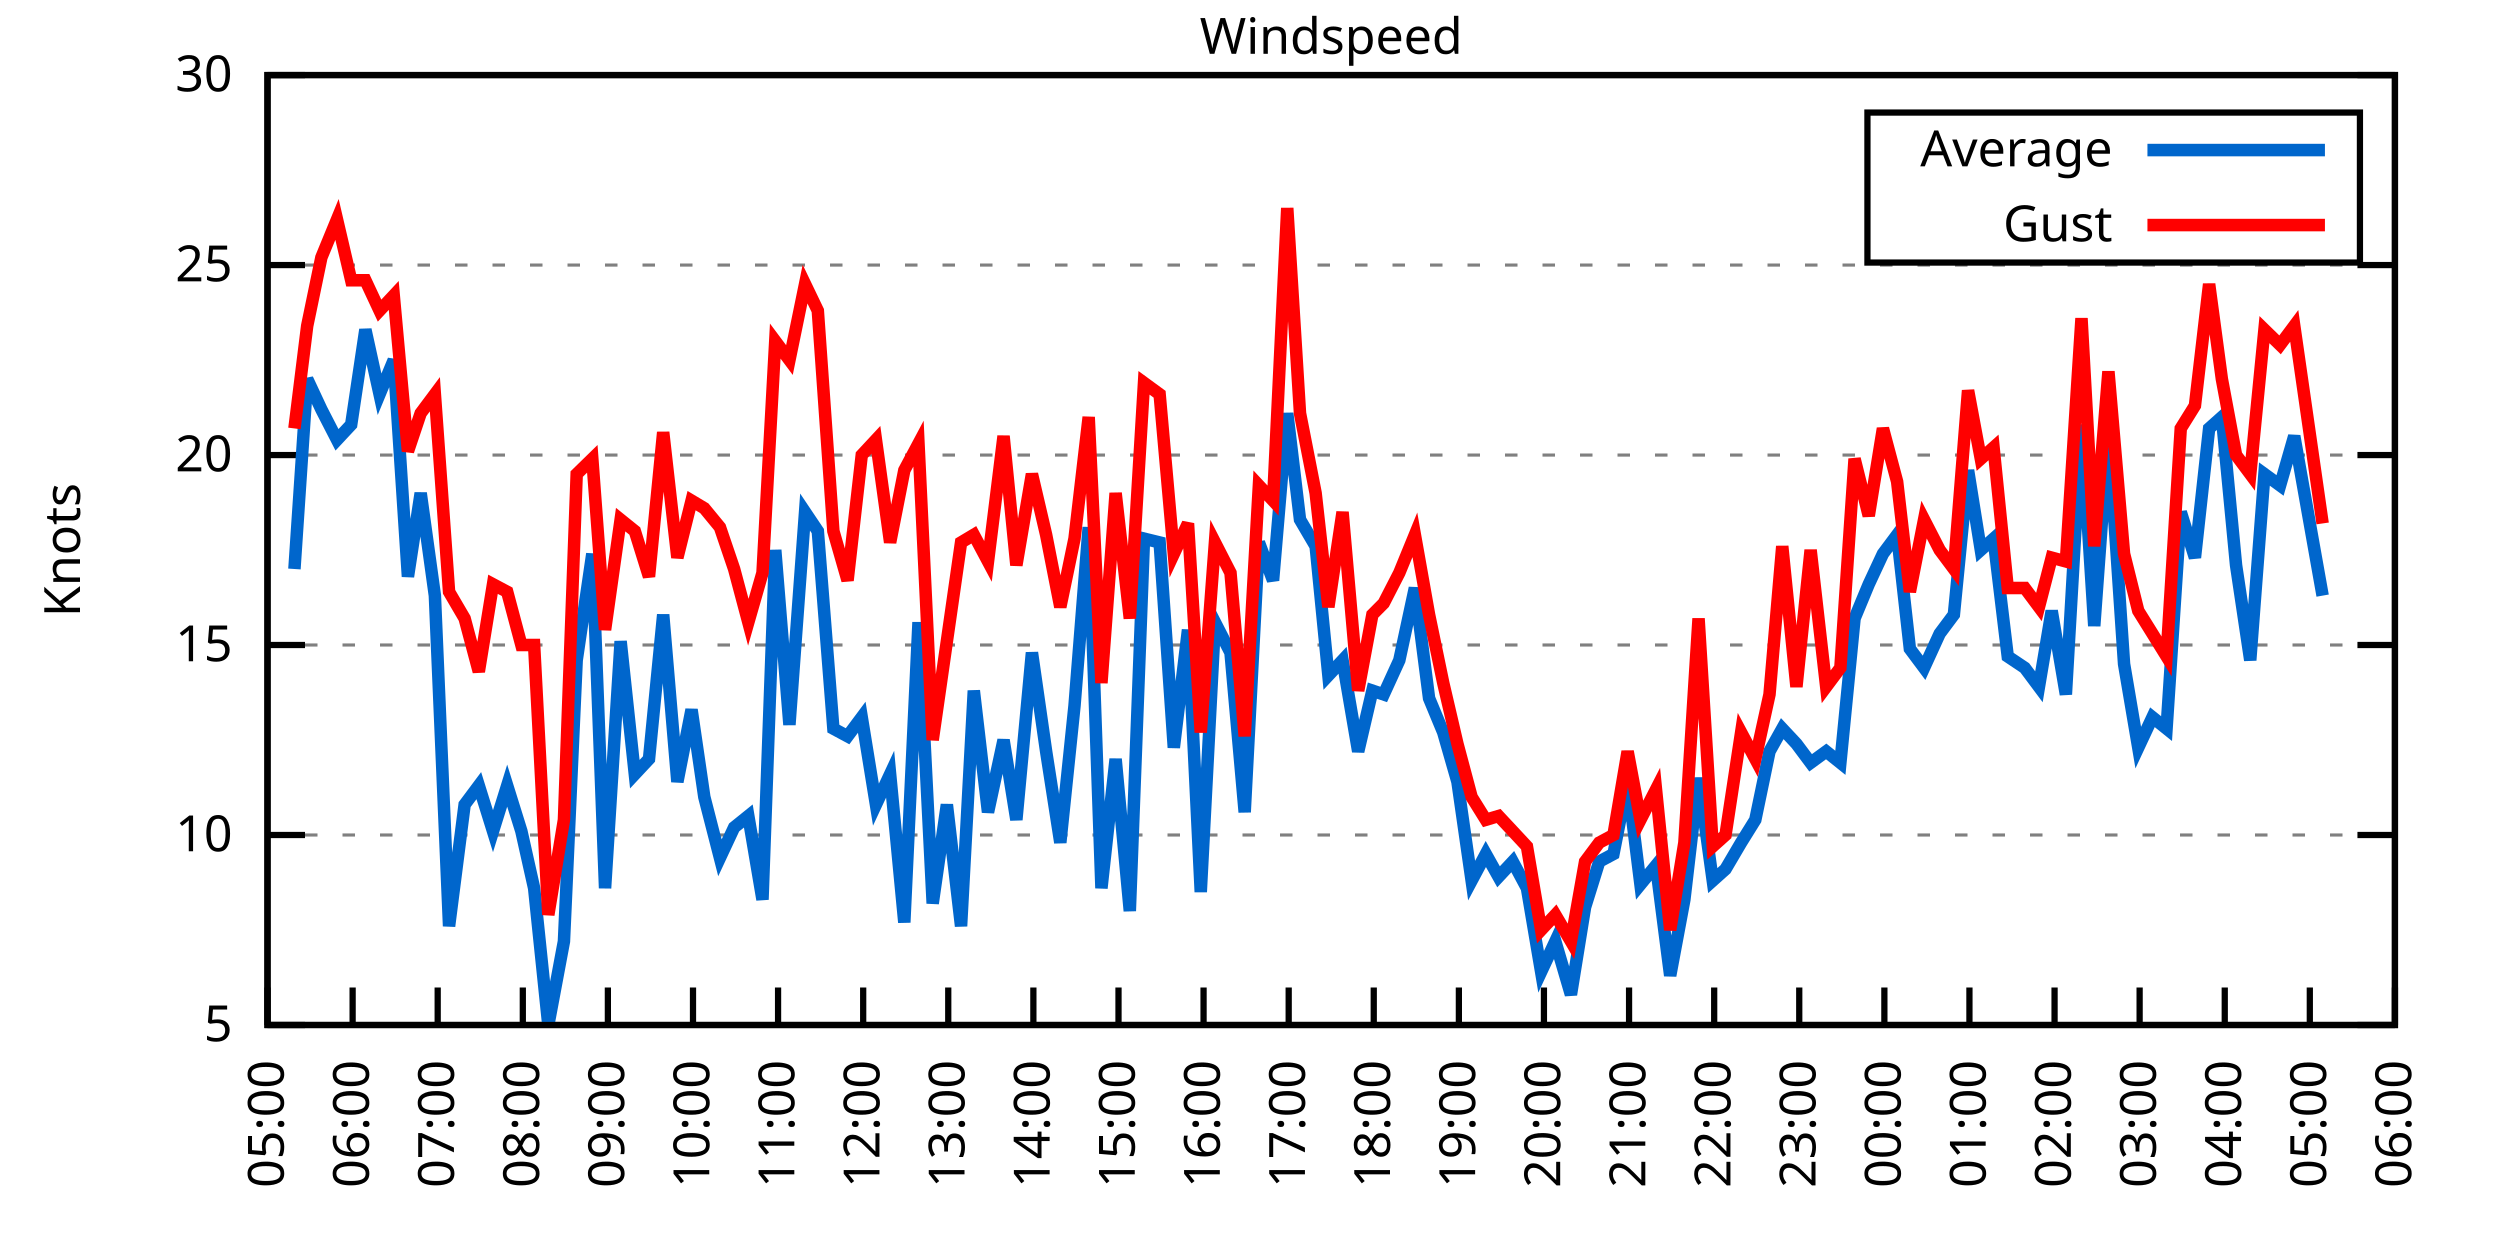
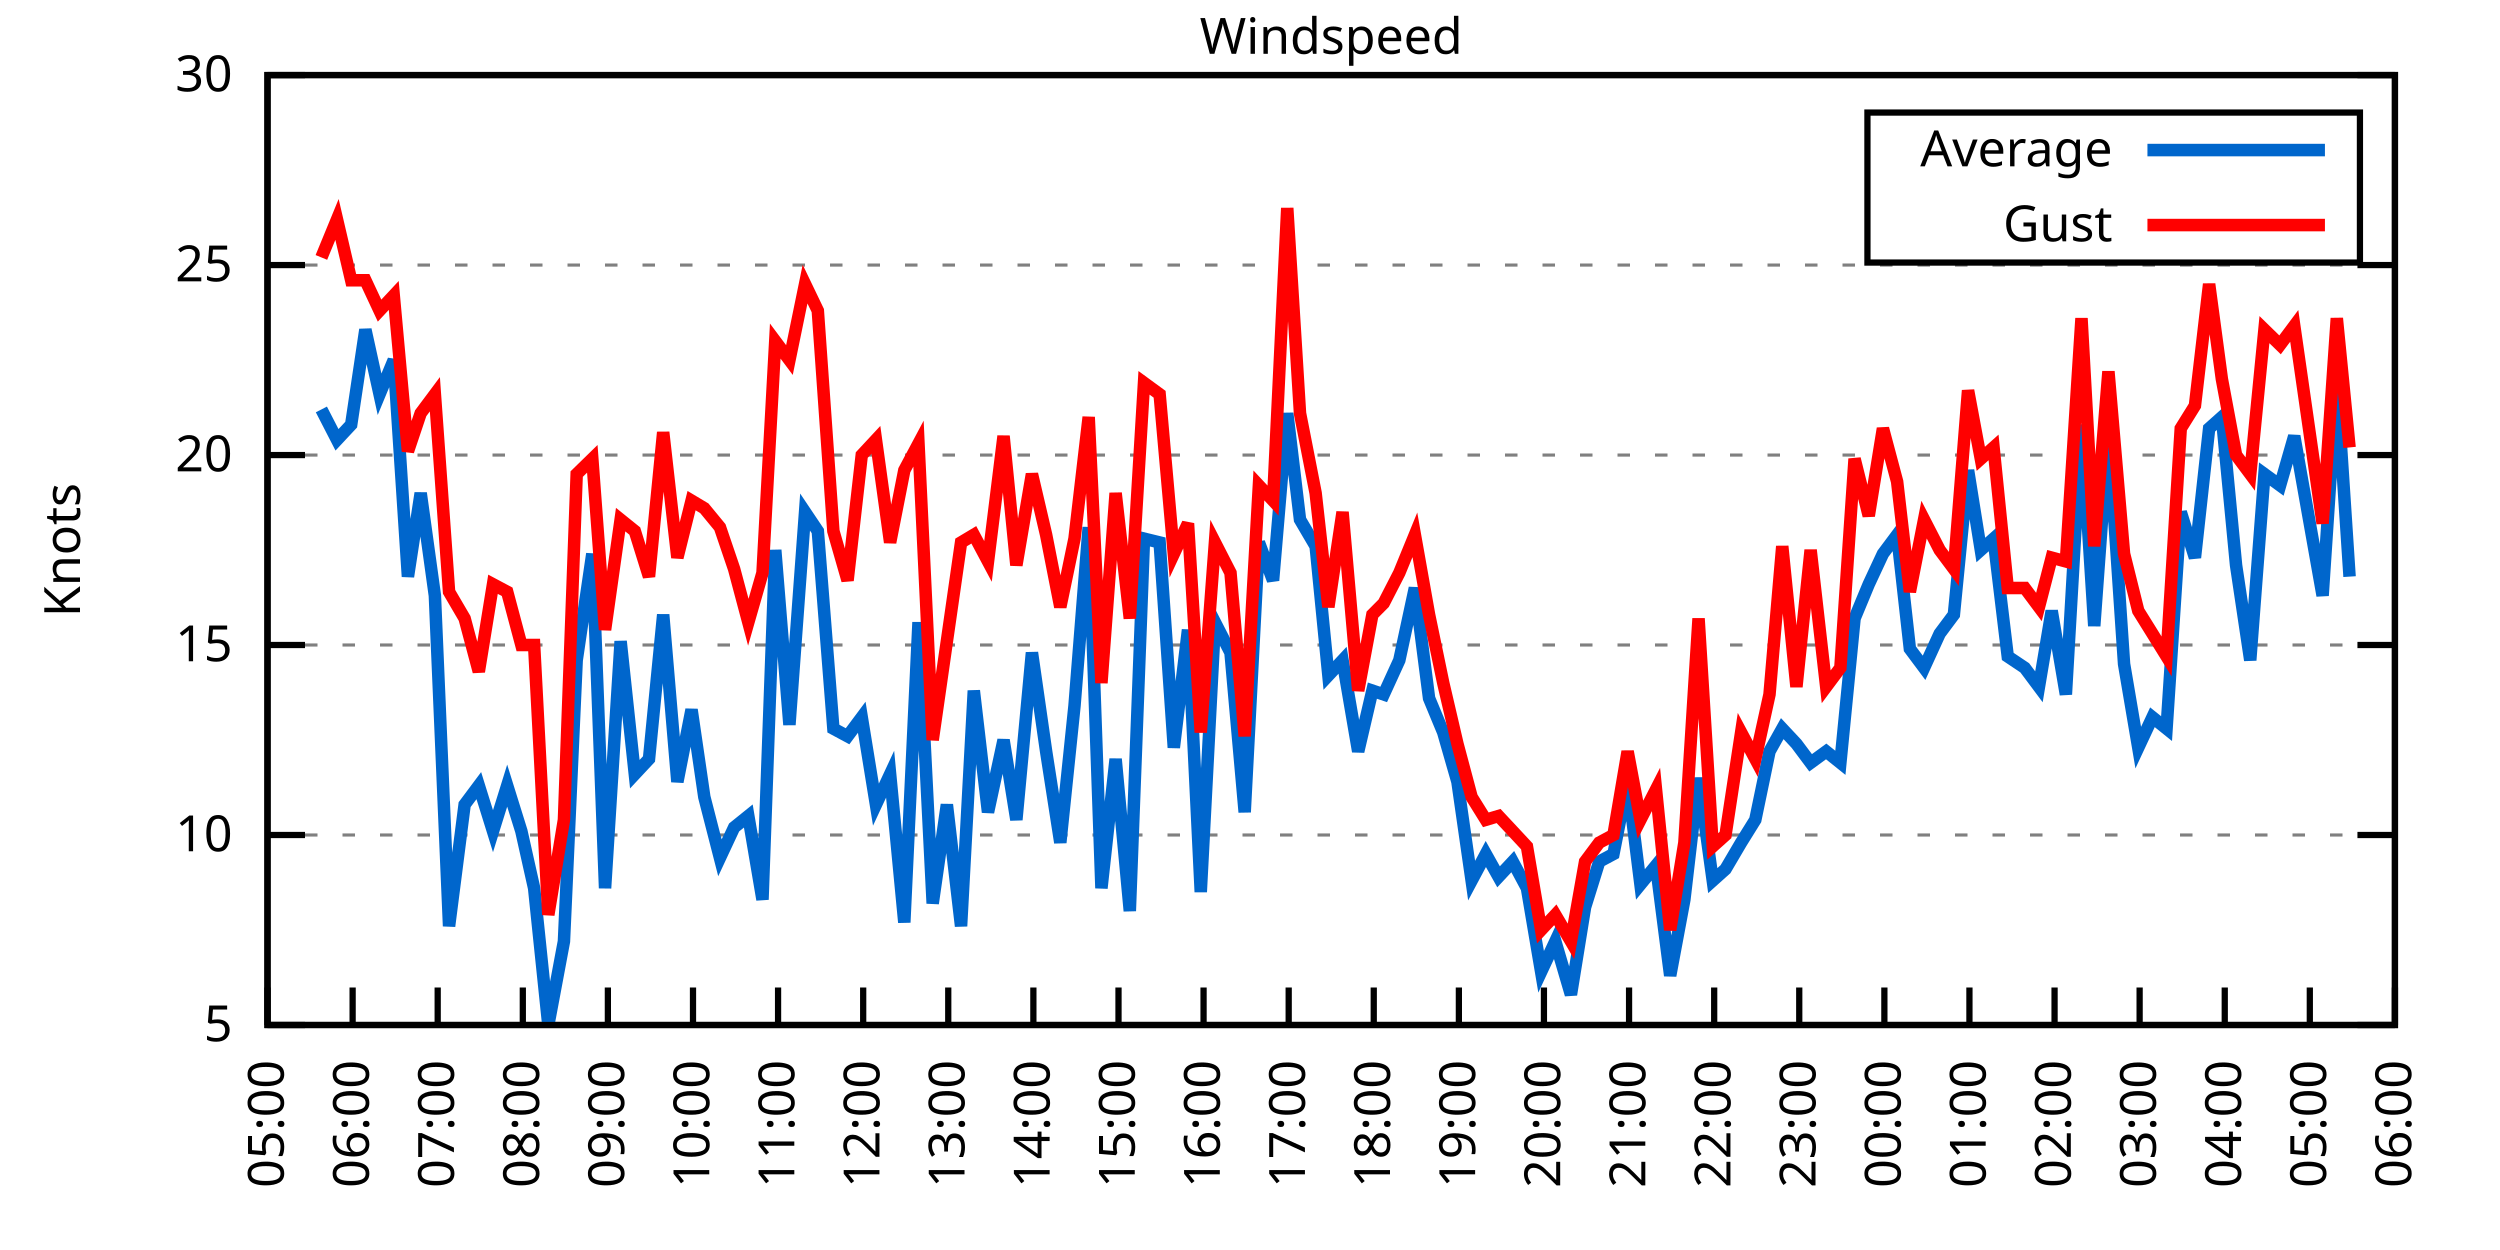
<svg xmlns="http://www.w3.org/2000/svg" xmlns:xlink="http://www.w3.org/1999/xlink" width="400" height="200" viewBox="0 0 400 200">
  <g id="gnuplot_canvas">
    <rect x="0" y="0" width="400" height="200" fill="none" />
    <defs>
      <circle id="gpDot" r="0.5" stroke-width="0.5" stroke="currentColor" />
      <path id="gpPt0" stroke-width="0.333" stroke="currentColor" d="M-1,0 h2 M0,-1 v2" />
      <path id="gpPt1" stroke-width="0.333" stroke="currentColor" d="M-1,-1 L1,1 M1,-1 L-1,1" />
      <path id="gpPt2" stroke-width="0.333" stroke="currentColor" d="M-1,0 L1,0 M0,-1 L0,1 M-1,-1 L1,1 M-1,1 L1,-1" />
      <rect id="gpPt3" stroke-width="0.333" stroke="currentColor" x="-1" y="-1" width="2" height="2" />
      <rect id="gpPt4" stroke-width="0.333" stroke="currentColor" fill="currentColor" x="-1" y="-1" width="2" height="2" />
      <circle id="gpPt5" stroke-width="0.333" stroke="currentColor" cx="0" cy="0" r="1" />
      <use xlink:href="#gpPt5" id="gpPt6" fill="currentColor" stroke="none" />
      <path id="gpPt7" stroke-width="0.333" stroke="currentColor" d="M0,-1.33 L-1.33,0.67 L1.33,0.67 z" />
      <use xlink:href="#gpPt7" id="gpPt8" fill="currentColor" stroke="none" />
      <use xlink:href="#gpPt7" id="gpPt9" stroke="currentColor" transform="rotate(180)" />
      <use xlink:href="#gpPt9" id="gpPt10" fill="currentColor" stroke="none" />
      <use xlink:href="#gpPt3" id="gpPt11" stroke="currentColor" transform="rotate(45)" />
      <use xlink:href="#gpPt11" id="gpPt12" fill="currentColor" stroke="none" />
      <path id="gpPt13" stroke-width="0.333" stroke="currentColor" d="M0,1.330 L1.265,0.411 L0.782,-1.067 L-0.782,-1.076 L-1.265,0.411 z" />
      <use xlink:href="#gpPt13" id="gpPt14" fill="currentColor" stroke="none" />
      <filter id="textbox" filterUnits="objectBoundingBox" x="0" y="0" height="1" width="1">
        <feFlood flood-color="white" flood-opacity="1" result="bgnd" />
        <feComposite in="SourceGraphic" in2="bgnd" operator="atop" />
      </filter>
      <filter id="greybox" filterUnits="objectBoundingBox" x="0" y="0" height="1" width="1">
        <feFlood flood-color="lightgrey" flood-opacity="1" result="grey" />
        <feComposite in="SourceGraphic" in2="grey" operator="atop" />
      </filter>
    </defs>
    <g fill="none" color="white" stroke="currentColor" stroke-width="1.00" stroke-linecap="butt" stroke-linejoin="miter">
</g>
    <g fill="none" color="black" stroke="currentColor" stroke-width="1.00" stroke-linecap="butt" stroke-linejoin="miter">
      <g stroke="none" shape-rendering="crispEdges">
        <polygon fill="rgb(255, 255, 255)" points="42.80,164.00 383.18,164.00 383.18,12.02 42.80,12.02 " />
      </g>
    </g>
    <g fill="none" color="black" stroke="currentColor" stroke-width="1.00" stroke-linecap="butt" stroke-linejoin="miter">
</g>
    <g fill="none" color="black" stroke="black" stroke-width="0.50" stroke-linecap="butt" stroke-linejoin="miter">
</g>
    <g fill="none" color="gray" stroke="currentColor" stroke-width="0.50" stroke-linecap="butt" stroke-linejoin="miter">
      <path stroke="gray" stroke-dasharray="2,4" class="gridline" d="M42.80,164.00 L383.19,164.00  " />
    </g>
    <g fill="none" color="gray" stroke="gray" stroke-width="1.00" stroke-linecap="butt" stroke-linejoin="miter">
</g>
    <g fill="none" color="black" stroke="currentColor" stroke-width="1.00" stroke-linecap="butt" stroke-linejoin="miter">
      <path stroke="black" d="M42.80,164.00 L48.80,164.00 M383.19,164.00 L377.19,164.00  " />
      <g transform="translate(37.20,166.60)" stroke="none" fill="black" font-family="Sans" font-size="8.00" text-anchor="end">
        <text>
          <tspan font-family="Sans"> 5</tspan>
        </text>
      </g>
    </g>
    <g fill="none" color="black" stroke="currentColor" stroke-width="1.00" stroke-linecap="butt" stroke-linejoin="miter">
</g>
    <g fill="none" color="black" stroke="black" stroke-width="0.50" stroke-linecap="butt" stroke-linejoin="miter">
</g>
    <g fill="none" color="gray" stroke="currentColor" stroke-width="0.50" stroke-linecap="butt" stroke-linejoin="miter">
      <path stroke="gray" stroke-dasharray="2,4" class="gridline" d="M42.80,133.60 L383.19,133.60  " />
    </g>
    <g fill="none" color="gray" stroke="gray" stroke-width="1.00" stroke-linecap="butt" stroke-linejoin="miter">
</g>
    <g fill="none" color="black" stroke="currentColor" stroke-width="1.00" stroke-linecap="butt" stroke-linejoin="miter">
      <path stroke="black" d="M42.80,133.60 L48.80,133.60 M383.19,133.60 L377.19,133.60  " />
      <g transform="translate(37.20,136.20)" stroke="none" fill="black" font-family="Sans" font-size="8.00" text-anchor="end">
        <text>
          <tspan font-family="Sans"> 10</tspan>
        </text>
      </g>
    </g>
    <g fill="none" color="black" stroke="currentColor" stroke-width="1.00" stroke-linecap="butt" stroke-linejoin="miter">
</g>
    <g fill="none" color="black" stroke="black" stroke-width="0.50" stroke-linecap="butt" stroke-linejoin="miter">
</g>
    <g fill="none" color="gray" stroke="currentColor" stroke-width="0.50" stroke-linecap="butt" stroke-linejoin="miter">
      <path stroke="gray" stroke-dasharray="2,4" class="gridline" d="M42.80,103.20 L383.19,103.20  " />
    </g>
    <g fill="none" color="gray" stroke="gray" stroke-width="1.00" stroke-linecap="butt" stroke-linejoin="miter">
</g>
    <g fill="none" color="black" stroke="currentColor" stroke-width="1.00" stroke-linecap="butt" stroke-linejoin="miter">
      <path stroke="black" d="M42.80,103.20 L48.80,103.20 M383.19,103.20 L377.19,103.20  " />
      <g transform="translate(37.20,105.80)" stroke="none" fill="black" font-family="Sans" font-size="8.00" text-anchor="end">
        <text>
          <tspan font-family="Sans"> 15</tspan>
        </text>
      </g>
    </g>
    <g fill="none" color="black" stroke="currentColor" stroke-width="1.00" stroke-linecap="butt" stroke-linejoin="miter">
</g>
    <g fill="none" color="black" stroke="black" stroke-width="0.50" stroke-linecap="butt" stroke-linejoin="miter">
</g>
    <g fill="none" color="gray" stroke="currentColor" stroke-width="0.50" stroke-linecap="butt" stroke-linejoin="miter">
      <path stroke="gray" stroke-dasharray="2,4" class="gridline" d="M42.80,72.81 L383.19,72.81  " />
    </g>
    <g fill="none" color="gray" stroke="gray" stroke-width="1.00" stroke-linecap="butt" stroke-linejoin="miter">
</g>
    <g fill="none" color="black" stroke="currentColor" stroke-width="1.00" stroke-linecap="butt" stroke-linejoin="miter">
      <path stroke="black" d="M42.80,72.81 L48.80,72.81 M383.19,72.81 L377.19,72.81  " />
      <g transform="translate(37.20,75.41)" stroke="none" fill="black" font-family="Sans" font-size="8.00" text-anchor="end">
        <text>
          <tspan font-family="Sans"> 20</tspan>
        </text>
      </g>
    </g>
    <g fill="none" color="black" stroke="currentColor" stroke-width="1.00" stroke-linecap="butt" stroke-linejoin="miter">
</g>
    <g fill="none" color="black" stroke="black" stroke-width="0.50" stroke-linecap="butt" stroke-linejoin="miter">
</g>
    <g fill="none" color="gray" stroke="currentColor" stroke-width="0.50" stroke-linecap="butt" stroke-linejoin="miter">
      <path stroke="gray" stroke-dasharray="2,4" class="gridline" d="M42.80,42.41 L383.19,42.41  " />
    </g>
    <g fill="none" color="gray" stroke="gray" stroke-width="1.00" stroke-linecap="butt" stroke-linejoin="miter">
</g>
    <g fill="none" color="black" stroke="currentColor" stroke-width="1.00" stroke-linecap="butt" stroke-linejoin="miter">
      <path stroke="black" d="M42.80,42.41 L48.80,42.41 M383.19,42.41 L377.19,42.41  " />
      <g transform="translate(37.20,45.01)" stroke="none" fill="black" font-family="Sans" font-size="8.00" text-anchor="end">
        <text>
          <tspan font-family="Sans"> 25</tspan>
        </text>
      </g>
    </g>
    <g fill="none" color="black" stroke="currentColor" stroke-width="1.00" stroke-linecap="butt" stroke-linejoin="miter">
</g>
    <g fill="none" color="black" stroke="black" stroke-width="0.50" stroke-linecap="butt" stroke-linejoin="miter">
</g>
    <g fill="none" color="gray" stroke="currentColor" stroke-width="0.50" stroke-linecap="butt" stroke-linejoin="miter">
      <path stroke="gray" stroke-dasharray="2,4" class="gridline" d="M42.80,12.01 L383.19,12.01  " />
    </g>
    <g fill="none" color="gray" stroke="gray" stroke-width="1.00" stroke-linecap="butt" stroke-linejoin="miter">
</g>
    <g fill="none" color="black" stroke="currentColor" stroke-width="1.00" stroke-linecap="butt" stroke-linejoin="miter">
      <path stroke="black" d="M42.80,12.01 L48.80,12.01 M383.19,12.01 L377.19,12.01  " />
      <g transform="translate(37.20,14.61)" stroke="none" fill="black" font-family="Sans" font-size="8.00" text-anchor="end">
        <text>
          <tspan font-family="Sans"> 30</tspan>
        </text>
      </g>
    </g>
    <g fill="none" color="black" stroke="currentColor" stroke-width="1.00" stroke-linecap="butt" stroke-linejoin="miter">
      <path stroke="black" d="M42.80,164.00 L42.80,158.00  " />
      <g transform="translate(45.40,169.60) rotate(270.00)" stroke="none" fill="black" font-family="Sans" font-size="8.00" text-anchor="end">
        <text>
          <tspan font-family="Sans">05:00</tspan>
        </text>
      </g>
    </g>
    <g fill="none" color="black" stroke="currentColor" stroke-width="1.00" stroke-linecap="butt" stroke-linejoin="miter">
      <path stroke="black" d="M56.42,164.00 L56.42,158.00  " />
      <g transform="translate(59.02,169.60) rotate(270.00)" stroke="none" fill="black" font-family="Sans" font-size="8.00" text-anchor="end">
        <text>
          <tspan font-family="Sans">06:00</tspan>
        </text>
      </g>
    </g>
    <g fill="none" color="black" stroke="currentColor" stroke-width="1.00" stroke-linecap="butt" stroke-linejoin="miter">
      <path stroke="black" d="M70.03,164.00 L70.03,158.00  " />
      <g transform="translate(72.63,169.60) rotate(270.00)" stroke="none" fill="black" font-family="Sans" font-size="8.00" text-anchor="end">
        <text>
          <tspan font-family="Sans">07:00</tspan>
        </text>
      </g>
    </g>
    <g fill="none" color="black" stroke="currentColor" stroke-width="1.00" stroke-linecap="butt" stroke-linejoin="miter">
      <path stroke="black" d="M83.65,164.00 L83.65,158.00  " />
      <g transform="translate(86.25,169.60) rotate(270.00)" stroke="none" fill="black" font-family="Sans" font-size="8.00" text-anchor="end">
        <text>
          <tspan font-family="Sans">08:00</tspan>
        </text>
      </g>
    </g>
    <g fill="none" color="black" stroke="currentColor" stroke-width="1.00" stroke-linecap="butt" stroke-linejoin="miter">
      <path stroke="black" d="M97.26,164.00 L97.26,158.00  " />
      <g transform="translate(99.86,169.60) rotate(270.00)" stroke="none" fill="black" font-family="Sans" font-size="8.00" text-anchor="end">
        <text>
          <tspan font-family="Sans">09:00</tspan>
        </text>
      </g>
    </g>
    <g fill="none" color="black" stroke="currentColor" stroke-width="1.00" stroke-linecap="butt" stroke-linejoin="miter">
      <path stroke="black" d="M110.88,164.00 L110.88,158.00  " />
      <g transform="translate(113.48,169.60) rotate(270.00)" stroke="none" fill="black" font-family="Sans" font-size="8.00" text-anchor="end">
        <text>
          <tspan font-family="Sans">10:00</tspan>
        </text>
      </g>
    </g>
    <g fill="none" color="black" stroke="currentColor" stroke-width="1.00" stroke-linecap="butt" stroke-linejoin="miter">
      <path stroke="black" d="M124.49,164.00 L124.49,158.00  " />
      <g transform="translate(127.09,169.60) rotate(270.00)" stroke="none" fill="black" font-family="Sans" font-size="8.00" text-anchor="end">
        <text>
          <tspan font-family="Sans">11:00</tspan>
        </text>
      </g>
    </g>
    <g fill="none" color="black" stroke="currentColor" stroke-width="1.00" stroke-linecap="butt" stroke-linejoin="miter">
      <path stroke="black" d="M138.11,164.00 L138.11,158.00  " />
      <g transform="translate(140.71,169.60) rotate(270.00)" stroke="none" fill="black" font-family="Sans" font-size="8.00" text-anchor="end">
        <text>
          <tspan font-family="Sans">12:00</tspan>
        </text>
      </g>
    </g>
    <g fill="none" color="black" stroke="currentColor" stroke-width="1.00" stroke-linecap="butt" stroke-linejoin="miter">
      <path stroke="black" d="M151.72,164.00 L151.72,158.00  " />
      <g transform="translate(154.32,169.60) rotate(270.00)" stroke="none" fill="black" font-family="Sans" font-size="8.00" text-anchor="end">
        <text>
          <tspan font-family="Sans">13:00</tspan>
        </text>
      </g>
    </g>
    <g fill="none" color="black" stroke="currentColor" stroke-width="1.00" stroke-linecap="butt" stroke-linejoin="miter">
      <path stroke="black" d="M165.34,164.00 L165.34,158.00  " />
      <g transform="translate(167.94,169.60) rotate(270.00)" stroke="none" fill="black" font-family="Sans" font-size="8.00" text-anchor="end">
        <text>
          <tspan font-family="Sans">14:00</tspan>
        </text>
      </g>
    </g>
    <g fill="none" color="black" stroke="currentColor" stroke-width="1.00" stroke-linecap="butt" stroke-linejoin="miter">
      <path stroke="black" d="M178.96,164.00 L178.96,158.00  " />
      <g transform="translate(181.56,169.60) rotate(270.00)" stroke="none" fill="black" font-family="Sans" font-size="8.00" text-anchor="end">
        <text>
          <tspan font-family="Sans">15:00</tspan>
        </text>
      </g>
    </g>
    <g fill="none" color="black" stroke="currentColor" stroke-width="1.00" stroke-linecap="butt" stroke-linejoin="miter">
      <path stroke="black" d="M192.57,164.00 L192.57,158.00  " />
      <g transform="translate(195.17,169.60) rotate(270.00)" stroke="none" fill="black" font-family="Sans" font-size="8.00" text-anchor="end">
        <text>
          <tspan font-family="Sans">16:00</tspan>
        </text>
      </g>
    </g>
    <g fill="none" color="black" stroke="currentColor" stroke-width="1.00" stroke-linecap="butt" stroke-linejoin="miter">
      <path stroke="black" d="M206.19,164.00 L206.19,158.00  " />
      <g transform="translate(208.79,169.60) rotate(270.00)" stroke="none" fill="black" font-family="Sans" font-size="8.00" text-anchor="end">
        <text>
          <tspan font-family="Sans">17:00</tspan>
        </text>
      </g>
    </g>
    <g fill="none" color="black" stroke="currentColor" stroke-width="1.00" stroke-linecap="butt" stroke-linejoin="miter">
      <path stroke="black" d="M219.80,164.00 L219.80,158.00  " />
      <g transform="translate(222.40,169.60) rotate(270.00)" stroke="none" fill="black" font-family="Sans" font-size="8.00" text-anchor="end">
        <text>
          <tspan font-family="Sans">18:00</tspan>
        </text>
      </g>
    </g>
    <g fill="none" color="black" stroke="currentColor" stroke-width="1.00" stroke-linecap="butt" stroke-linejoin="miter">
      <path stroke="black" d="M233.42,164.00 L233.42,158.00  " />
      <g transform="translate(236.02,169.60) rotate(270.00)" stroke="none" fill="black" font-family="Sans" font-size="8.00" text-anchor="end">
        <text>
          <tspan font-family="Sans">19:00</tspan>
        </text>
      </g>
    </g>
    <g fill="none" color="black" stroke="currentColor" stroke-width="1.00" stroke-linecap="butt" stroke-linejoin="miter">
      <path stroke="black" d="M247.03,164.00 L247.03,158.00  " />
      <g transform="translate(249.63,169.60) rotate(270.00)" stroke="none" fill="black" font-family="Sans" font-size="8.00" text-anchor="end">
        <text>
          <tspan font-family="Sans">20:00</tspan>
        </text>
      </g>
    </g>
    <g fill="none" color="black" stroke="currentColor" stroke-width="1.00" stroke-linecap="butt" stroke-linejoin="miter">
      <path stroke="black" d="M260.65,164.00 L260.65,158.00  " />
      <g transform="translate(263.25,169.60) rotate(270.00)" stroke="none" fill="black" font-family="Sans" font-size="8.00" text-anchor="end">
        <text>
          <tspan font-family="Sans">21:00</tspan>
        </text>
      </g>
    </g>
    <g fill="none" color="black" stroke="currentColor" stroke-width="1.00" stroke-linecap="butt" stroke-linejoin="miter">
      <path stroke="black" d="M274.27,164.00 L274.27,158.00  " />
      <g transform="translate(276.87,169.60) rotate(270.00)" stroke="none" fill="black" font-family="Sans" font-size="8.00" text-anchor="end">
        <text>
          <tspan font-family="Sans">22:00</tspan>
        </text>
      </g>
    </g>
    <g fill="none" color="black" stroke="currentColor" stroke-width="1.00" stroke-linecap="butt" stroke-linejoin="miter">
      <path stroke="black" d="M287.88,164.00 L287.88,158.00  " />
      <g transform="translate(290.48,169.60) rotate(270.00)" stroke="none" fill="black" font-family="Sans" font-size="8.00" text-anchor="end">
        <text>
          <tspan font-family="Sans">23:00</tspan>
        </text>
      </g>
    </g>
    <g fill="none" color="black" stroke="currentColor" stroke-width="1.00" stroke-linecap="butt" stroke-linejoin="miter">
      <path stroke="black" d="M301.50,164.00 L301.50,158.00  " />
      <g transform="translate(304.10,169.60) rotate(270.00)" stroke="none" fill="black" font-family="Sans" font-size="8.00" text-anchor="end">
        <text>
          <tspan font-family="Sans">00:00</tspan>
        </text>
      </g>
    </g>
    <g fill="none" color="black" stroke="currentColor" stroke-width="1.00" stroke-linecap="butt" stroke-linejoin="miter">
      <path stroke="black" d="M315.11,164.00 L315.11,158.00  " />
      <g transform="translate(317.71,169.60) rotate(270.00)" stroke="none" fill="black" font-family="Sans" font-size="8.00" text-anchor="end">
        <text>
          <tspan font-family="Sans">01:00</tspan>
        </text>
      </g>
    </g>
    <g fill="none" color="black" stroke="currentColor" stroke-width="1.00" stroke-linecap="butt" stroke-linejoin="miter">
      <path stroke="black" d="M328.73,164.00 L328.73,158.00  " />
      <g transform="translate(331.33,169.60) rotate(270.00)" stroke="none" fill="black" font-family="Sans" font-size="8.00" text-anchor="end">
        <text>
          <tspan font-family="Sans">02:00</tspan>
        </text>
      </g>
    </g>
    <g fill="none" color="black" stroke="currentColor" stroke-width="1.00" stroke-linecap="butt" stroke-linejoin="miter">
      <path stroke="black" d="M342.34,164.00 L342.34,158.00  " />
      <g transform="translate(344.94,169.60) rotate(270.00)" stroke="none" fill="black" font-family="Sans" font-size="8.00" text-anchor="end">
        <text>
          <tspan font-family="Sans">03:00</tspan>
        </text>
      </g>
    </g>
    <g fill="none" color="black" stroke="currentColor" stroke-width="1.00" stroke-linecap="butt" stroke-linejoin="miter">
      <path stroke="black" d="M355.96,164.00 L355.96,158.00  " />
      <g transform="translate(358.56,169.60) rotate(270.00)" stroke="none" fill="black" font-family="Sans" font-size="8.00" text-anchor="end">
        <text>
          <tspan font-family="Sans">04:00</tspan>
        </text>
      </g>
    </g>
    <g fill="none" color="black" stroke="currentColor" stroke-width="1.00" stroke-linecap="butt" stroke-linejoin="miter">
      <path stroke="black" d="M369.57,164.00 L369.57,158.00  " />
      <g transform="translate(372.17,169.60) rotate(270.00)" stroke="none" fill="black" font-family="Sans" font-size="8.00" text-anchor="end">
        <text>
          <tspan font-family="Sans">05:00</tspan>
        </text>
      </g>
    </g>
    <g fill="none" color="black" stroke="currentColor" stroke-width="1.00" stroke-linecap="butt" stroke-linejoin="miter">
      <path stroke="black" d="M383.19,164.00 L383.19,158.00  " />
      <g transform="translate(385.79,169.60) rotate(270.00)" stroke="none" fill="black" font-family="Sans" font-size="8.00" text-anchor="end">
        <text>
          <tspan font-family="Sans">06:00</tspan>
        </text>
      </g>
    </g>
    <g fill="none" color="black" stroke="currentColor" stroke-width="1.00" stroke-linecap="butt" stroke-linejoin="miter">
</g>
    <g fill="none" color="black" stroke="currentColor" stroke-width="1.00" stroke-linecap="butt" stroke-linejoin="miter">
      <path stroke="black" d="M42.80,12.01 L42.80,164.00 L383.19,164.00 L383.19,12.01 L42.80,12.01 Z  " />
    </g>
    <g fill="none" color="black" stroke="currentColor" stroke-width="1.00" stroke-linecap="butt" stroke-linejoin="miter">
</g>
    <g fill="none" color="black" stroke="currentColor" stroke-width="1.00" stroke-linecap="butt" stroke-linejoin="miter">
      <path stroke="black" d="M298.79,42.01 L298.79,18.01 L377.59,18.01 L377.59,42.01 L298.79,42.01 Z  " />
    </g>
    <g id="Windspeed_plot_1">
      <g fill="none" color="white" stroke="black" stroke-width="2.00" stroke-linecap="butt" stroke-linejoin="miter">
</g>
      <g fill="none" color="black" stroke="currentColor" stroke-width="2.00" stroke-linecap="butt" stroke-linejoin="miter">
        <g transform="translate(337.99,26.61)" stroke="none" fill="black" font-family="Sans" font-size="8.00" text-anchor="end">
          <text>
            <tspan font-family="Sans">Average</tspan>
          </text>
        </g>
      </g>
      <g fill="none" color="black" stroke="currentColor" stroke-width="2.00" stroke-linecap="butt" stroke-linejoin="miter">
-         <path stroke="rgb(  0, 102, 204)" d="M343.59,24.01 L371.99,24.01 M47.11,91.04 L49.15,60.65 L51.42,65.51 L53.92,70.37 L56.19,67.94 L58.46,52.74   L60.73,63.08 L63.00,57.61 L65.27,92.26 L67.31,78.89 L69.58,95.30 L71.85,148.19 L74.34,128.74 L76.61,125.70   L78.88,132.99 L81.15,125.70 L83.42,132.99 L85.46,142.11 L87.73,164.00 L90.23,150.62 L92.27,105.64 L94.77,88.61   L96.81,142.11 L99.30,102.60 L101.57,123.87 L103.84,121.44 L106.11,98.34 L108.38,125.09 L110.65,113.54 L112.69,127.52   L115.19,137.25 L117.46,132.39 L119.73,130.56 L122.00,143.94 L124.04,88.00 L126.31,115.97 L128.81,81.93 L130.85,84.97   L133.34,116.58 L135.61,117.80 L137.88,114.76 L140.15,128.74 L142.42,123.87 L144.69,147.59 L146.96,99.56 L149.23,144.55   L151.50,128.74 L153.77,148.19 L155.81,110.50 L158.08,129.95 L160.57,118.40 L162.62,131.17 L165.11,104.42 L167.38,120.23   L169.65,134.82 L171.92,112.93 L174.19,84.36 L176.23,142.11 L178.50,121.44 L180.77,145.76 L183.04,86.18 L185.54,86.79   L187.81,119.62 L190.08,100.77 L192.12,142.72 L194.39,99.56 L196.88,104.42 L199.15,129.95 L201.42,86.79 L203.69,92.87   L205.96,66.12 L208.00,83.14 L210.50,87.40 L212.54,108.07 L214.81,105.64 L217.31,120.23 L219.58,110.50 L221.39,111.11   L223.89,105.64 L226.38,94.08 L228.65,111.72 L230.92,117.19 L233.19,125.09 L235.46,140.90 L237.73,136.64 L239.77,140.29   L242.04,137.86 L244.31,142.11 L246.58,155.49 L248.85,150.62 L251.35,159.14 L253.61,145.15 L255.88,137.86 L258.15,136.64   L260.42,125.09 L262.47,141.51 L264.96,138.47 L267.23,156.10 L269.50,143.94 L271.77,124.48 L274.04,140.90 L276.08,139.07   L278.58,134.82 L280.85,131.17 L283.12,120.23 L285.16,116.58 L287.43,119.01 L289.70,122.05 L292.19,120.23 L294.46,122.05   L296.73,98.95 L299.00,93.48 L301.27,88.61 L303.54,85.57 L305.58,103.81 L307.85,106.85 L310.35,101.38 L312.62,98.34   L314.89,75.24 L316.93,88.00 L318.97,86.18 L321.24,105.03 L323.96,106.85 L326.23,109.89 L328.27,97.73 L330.54,111.11   L333.04,67.94 L335.08,100.16 L337.35,69.16 L339.85,106.24 L342.12,119.62 L344.39,114.76 L346.65,116.58 L348.92,81.93   L351.19,89.22 L353.46,68.55 L355.50,66.73 L357.77,90.44 L360.04,105.64 L362.31,75.85 L364.81,77.67 L367.08,69.77   L371.62,95.30  " />
+         <path stroke="rgb(  0, 102, 204)" d="M343.59,24.01 L371.99,24.01 M51.42,65.51 L53.92,70.37 L56.19,67.94 L58.46,52.74 L60.73,63.08 L63.00,57.61   L65.27,92.26 L67.31,78.89 L69.58,95.30 L71.85,148.19 L74.34,128.74 L76.61,125.70 L78.88,132.99 L81.15,125.70   L83.42,132.99 L85.46,142.11 L87.73,164.00 L90.23,150.62 L92.27,105.64 L94.77,88.61 L96.81,142.11 L99.30,102.60   L101.57,123.87 L103.84,121.44 L106.11,98.34 L108.38,125.09 L110.65,113.54 L112.69,127.52 L115.19,137.25 L117.46,132.39   L119.73,130.56 L122.00,143.94 L124.04,88.00 L126.31,115.97 L128.81,81.93 L130.85,84.97 L133.34,116.58 L135.61,117.80   L137.88,114.76 L140.15,128.74 L142.42,123.87 L144.69,147.59 L146.96,99.56 L149.23,144.55 L151.50,128.74 L153.77,148.19   L155.81,110.50 L158.08,129.95 L160.57,118.40 L162.62,131.17 L165.11,104.42 L167.38,120.23 L169.65,134.82 L171.92,112.93   L174.19,84.36 L176.23,142.11 L178.50,121.44 L180.77,145.76 L183.04,86.18 L185.54,86.79 L187.81,119.62 L190.08,100.77   L192.12,142.72 L194.39,99.56 L196.88,104.42 L199.15,129.95 L201.42,86.79 L203.69,92.87 L205.96,66.12 L208.00,83.14   L210.50,87.40 L212.54,108.07 L214.81,105.64 L217.31,120.23 L219.58,110.50 L221.39,111.11 L223.89,105.64 L226.38,94.08   L228.65,111.72 L230.92,117.19 L233.19,125.09 L235.46,140.90 L237.73,136.64 L239.77,140.29 L242.04,137.86 L244.31,142.11   L246.58,155.49 L248.85,150.62 L251.35,159.14 L253.61,145.15 L255.88,137.86 L258.15,136.64 L260.42,125.09 L262.47,141.51   L264.96,138.47 L267.23,156.10 L269.50,143.94 L271.77,124.48 L274.04,140.90 L276.08,139.07 L278.58,134.82 L280.85,131.17   L283.12,120.23 L285.16,116.58 L287.43,119.01 L289.70,122.05 L292.19,120.23 L294.46,122.05 L296.73,98.95 L299.00,93.48   L301.27,88.61 L303.54,85.57 L305.58,103.81 L307.85,106.85 L310.35,101.38 L312.62,98.34 L314.89,75.24 L316.93,88.00   L318.97,86.18 L321.24,105.03 L323.96,106.85 L326.23,109.89 L328.27,97.73 L330.54,111.11 L333.04,67.94 L335.08,100.16   L337.35,69.16 L339.85,106.24 L342.12,119.62 L344.39,114.76 L346.65,116.58 L348.92,81.93 L351.19,89.22 L353.46,68.55   L355.50,66.73 L357.77,90.44 L360.04,105.64 L362.31,75.85 L364.81,77.67 L367.08,69.77 L371.62,95.30 L373.89,61.25   L375.93,92.26  " />
      </g>
    </g>
    <g id="Windspeed_plot_2">
      <g fill="none" color="black" stroke="currentColor" stroke-width="2.00" stroke-linecap="butt" stroke-linejoin="miter">
        <g transform="translate(337.99,38.61)" stroke="none" fill="black" font-family="Sans" font-size="8.00" text-anchor="end">
          <text>
            <tspan font-family="Sans">Gust</tspan>
          </text>
        </g>
      </g>
      <g fill="none" color="black" stroke="currentColor" stroke-width="2.00" stroke-linecap="butt" stroke-linejoin="miter">
-         <path stroke="rgb(255,   0,   0)" d="M343.59,36.01 L371.99,36.01 M47.11,68.55 L49.15,52.14 L51.42,41.19 L53.92,35.11 L56.19,44.84 L58.46,44.84   L60.73,49.70 L63.00,47.27 L65.27,72.20 L67.31,66.12 L69.58,63.08 L71.85,94.69 L74.34,98.95 L76.61,107.46   L78.88,93.48 L81.15,94.69 L83.42,103.20 L85.46,103.20 L87.73,146.37 L90.23,131.17 L92.27,75.85 L94.77,73.41   L96.81,100.77 L99.30,83.14 L101.57,84.97 L103.84,92.26 L106.11,69.16 L108.38,89.22 L110.65,80.10 L112.69,81.32   L115.19,84.36 L117.46,91.04 L119.73,99.56 L122.00,91.65 L124.04,54.57 L126.31,57.61 L128.81,45.45 L130.85,49.70   L133.34,84.97 L135.61,92.87 L137.88,72.81 L140.15,70.37 L142.42,86.79 L144.69,75.24 L146.96,70.98 L149.23,118.40   L151.50,102.60 L153.77,86.79 L155.81,85.57 L158.08,89.83 L160.57,69.77 L162.62,90.44 L165.11,75.85 L167.38,85.57   L169.65,97.12 L171.92,86.18 L174.19,66.73 L176.23,109.28 L178.50,78.89 L180.77,98.95 L183.04,61.25 L185.54,63.08   L187.81,88.61 L190.08,83.75 L192.12,117.19 L194.39,86.79 L196.88,91.65 L199.15,117.80 L201.42,77.67 L203.69,80.10   L205.96,33.29 L208.00,66.12 L210.50,78.89 L212.54,97.12 L214.81,81.93 L217.31,110.50 L219.58,98.34 L221.39,96.52   L223.89,91.65 L226.38,85.57 L228.65,98.34 L230.92,109.28 L233.19,119.01 L235.46,127.52 L237.73,131.17 L239.77,130.56   L242.04,132.99 L244.31,135.43 L246.58,148.80 L248.85,146.37 L251.35,150.62 L253.61,137.86 L255.88,134.82 L258.15,133.60   L260.42,120.23 L262.47,131.17 L264.96,126.31 L267.23,148.80 L269.50,134.82 L271.77,98.95 L274.04,135.43 L276.08,133.60   L278.58,117.19 L280.85,121.44 L283.12,111.11 L285.16,87.40 L287.43,109.89 L289.70,88.00 L292.19,109.89 L294.46,106.85   L296.73,73.41 L299.00,82.53 L301.27,68.55 L303.54,77.06 L305.58,94.69 L307.85,83.14 L310.35,88.00 L312.62,91.04   L314.89,62.47 L316.93,73.41 L318.97,71.59 L321.24,94.08 L323.96,94.08 L326.23,97.12 L328.27,89.22 L330.54,89.83   L333.04,50.92 L335.08,87.40 L337.35,59.43 L339.85,88.61 L342.12,97.73 L344.39,101.38 L346.65,105.03 L348.92,68.55   L351.19,64.90 L353.46,45.45 L355.50,60.65 L357.77,72.81 L360.04,75.85 L362.31,52.74 L364.81,55.18 L367.08,52.14   L371.62,83.75  " />
+         <path stroke="rgb(255,   0,   0)" d="M343.59,36.01 L371.99,36.01 M51.42,41.19 L53.92,35.11 L56.19,44.84 L58.46,44.84 L60.73,49.70 L63.00,47.27   L65.27,72.20 L67.31,66.12 L69.58,63.08 L71.85,94.69 L74.34,98.95 L76.61,107.46 L78.88,93.48 L81.15,94.69   L83.42,103.20 L85.46,103.20 L87.73,146.37 L90.23,131.17 L92.27,75.85 L94.77,73.41 L96.81,100.77 L99.30,83.14   L101.57,84.97 L103.84,92.26 L106.11,69.16 L108.38,89.22 L110.65,80.10 L112.69,81.32 L115.19,84.36 L117.46,91.04   L119.73,99.56 L122.00,91.65 L124.04,54.57 L126.31,57.61 L128.81,45.45 L130.85,49.70 L133.34,84.97 L135.61,92.87   L137.88,72.81 L140.15,70.37 L142.42,86.79 L144.69,75.24 L146.96,70.98 L149.23,118.40 L151.50,102.60 L153.77,86.79   L155.81,85.57 L158.08,89.83 L160.57,69.77 L162.62,90.44 L165.11,75.85 L167.38,85.57 L169.65,97.12 L171.92,86.18   L174.19,66.73 L176.23,109.28 L178.50,78.89 L180.77,98.95 L183.04,61.25 L185.54,63.08 L187.81,88.61 L190.08,83.75   L192.12,117.19 L194.39,86.79 L196.88,91.65 L199.15,117.80 L201.42,77.67 L203.69,80.10 L205.96,33.29 L208.00,66.12   L210.50,78.89 L212.54,97.12 L214.81,81.93 L217.31,110.50 L219.58,98.34 L221.39,96.52 L223.89,91.65 L226.38,85.57   L228.65,98.34 L230.92,109.28 L233.19,119.01 L235.46,127.52 L237.73,131.17 L239.77,130.56 L242.04,132.99 L244.31,135.43   L246.58,148.80 L248.85,146.37 L251.35,150.62 L253.61,137.86 L255.88,134.82 L258.15,133.60 L260.42,120.23 L262.47,131.17   L264.96,126.31 L267.23,148.80 L269.50,134.82 L271.77,98.95 L274.04,135.43 L276.08,133.60 L278.58,117.19 L280.85,121.44   L283.12,111.11 L285.16,87.40 L287.43,109.89 L289.70,88.00 L292.19,109.89 L294.46,106.85 L296.73,73.41 L299.00,82.53   L301.27,68.55 L303.54,77.06 L305.58,94.69 L307.85,83.14 L310.35,88.00 L312.62,91.04 L314.89,62.47 L316.93,73.41   L318.97,71.59 L321.24,94.08 L323.96,94.08 L326.23,97.12 L328.27,89.22 L330.54,89.83 L333.04,50.92 L335.08,87.40   L337.35,59.43 L339.85,88.61 L342.12,97.73 L344.39,101.38 L346.65,105.03 L348.92,68.55 L351.19,64.90 L353.46,45.45   L355.50,60.65 L357.77,72.81 L360.04,75.85 L362.31,52.74 L364.81,55.18 L367.08,52.14 L371.62,83.75 L373.89,50.92   L375.93,71.59  " />
      </g>
    </g>
    <g fill="none" color="black" stroke="currentColor" stroke-width="2.00" stroke-linecap="butt" stroke-linejoin="miter">
</g>
    <g fill="none" color="black" stroke="black" stroke-width="1.00" stroke-linecap="butt" stroke-linejoin="miter">
</g>
    <g fill="none" color="black" stroke="currentColor" stroke-width="1.00" stroke-linecap="butt" stroke-linejoin="miter">
      <path stroke="black" d="M42.80,12.01 L42.80,164.00 L383.19,164.00 L383.19,12.01 L42.80,12.01 Z  " />
      <g transform="translate(12.80,88.01) rotate(270.00)" stroke="none" fill="black" font-family="Sans" font-size="8.00" text-anchor="middle">
        <text>
          <tspan font-family="Sans">Knots</tspan>
        </text>
      </g>
    </g>
    <g fill="none" color="black" stroke="currentColor" stroke-width="1.00" stroke-linecap="butt" stroke-linejoin="miter">
</g>
    <g fill="none" color="black" stroke="currentColor" stroke-width="1.00" stroke-linecap="butt" stroke-linejoin="miter">
      <g transform="translate(212.99,8.61)" stroke="none" fill="black" font-family="Sans" font-size="8.00" text-anchor="middle">
        <text>
          <tspan font-family="Sans">Windspeed</tspan>
        </text>
      </g>
    </g>
    <g fill="none" color="black" stroke="currentColor" stroke-width="1.00" stroke-linecap="butt" stroke-linejoin="miter">
</g>
  </g>
</svg>
